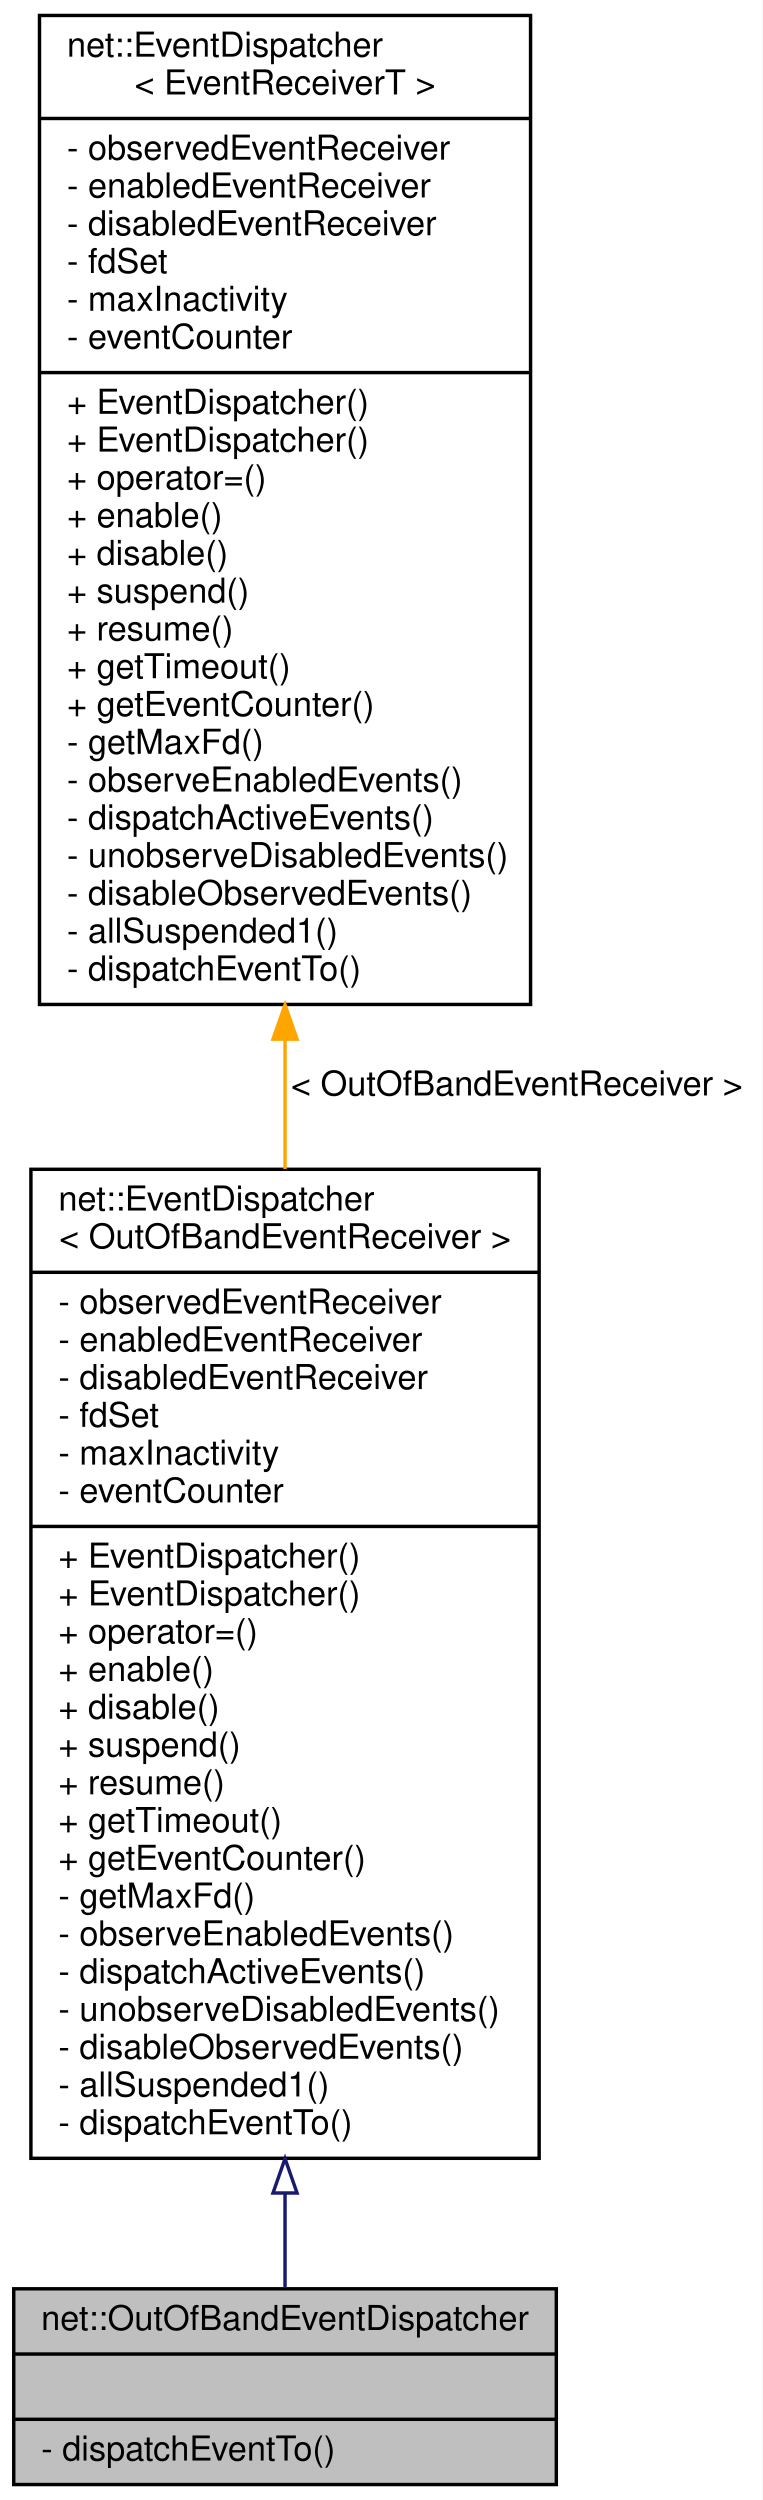
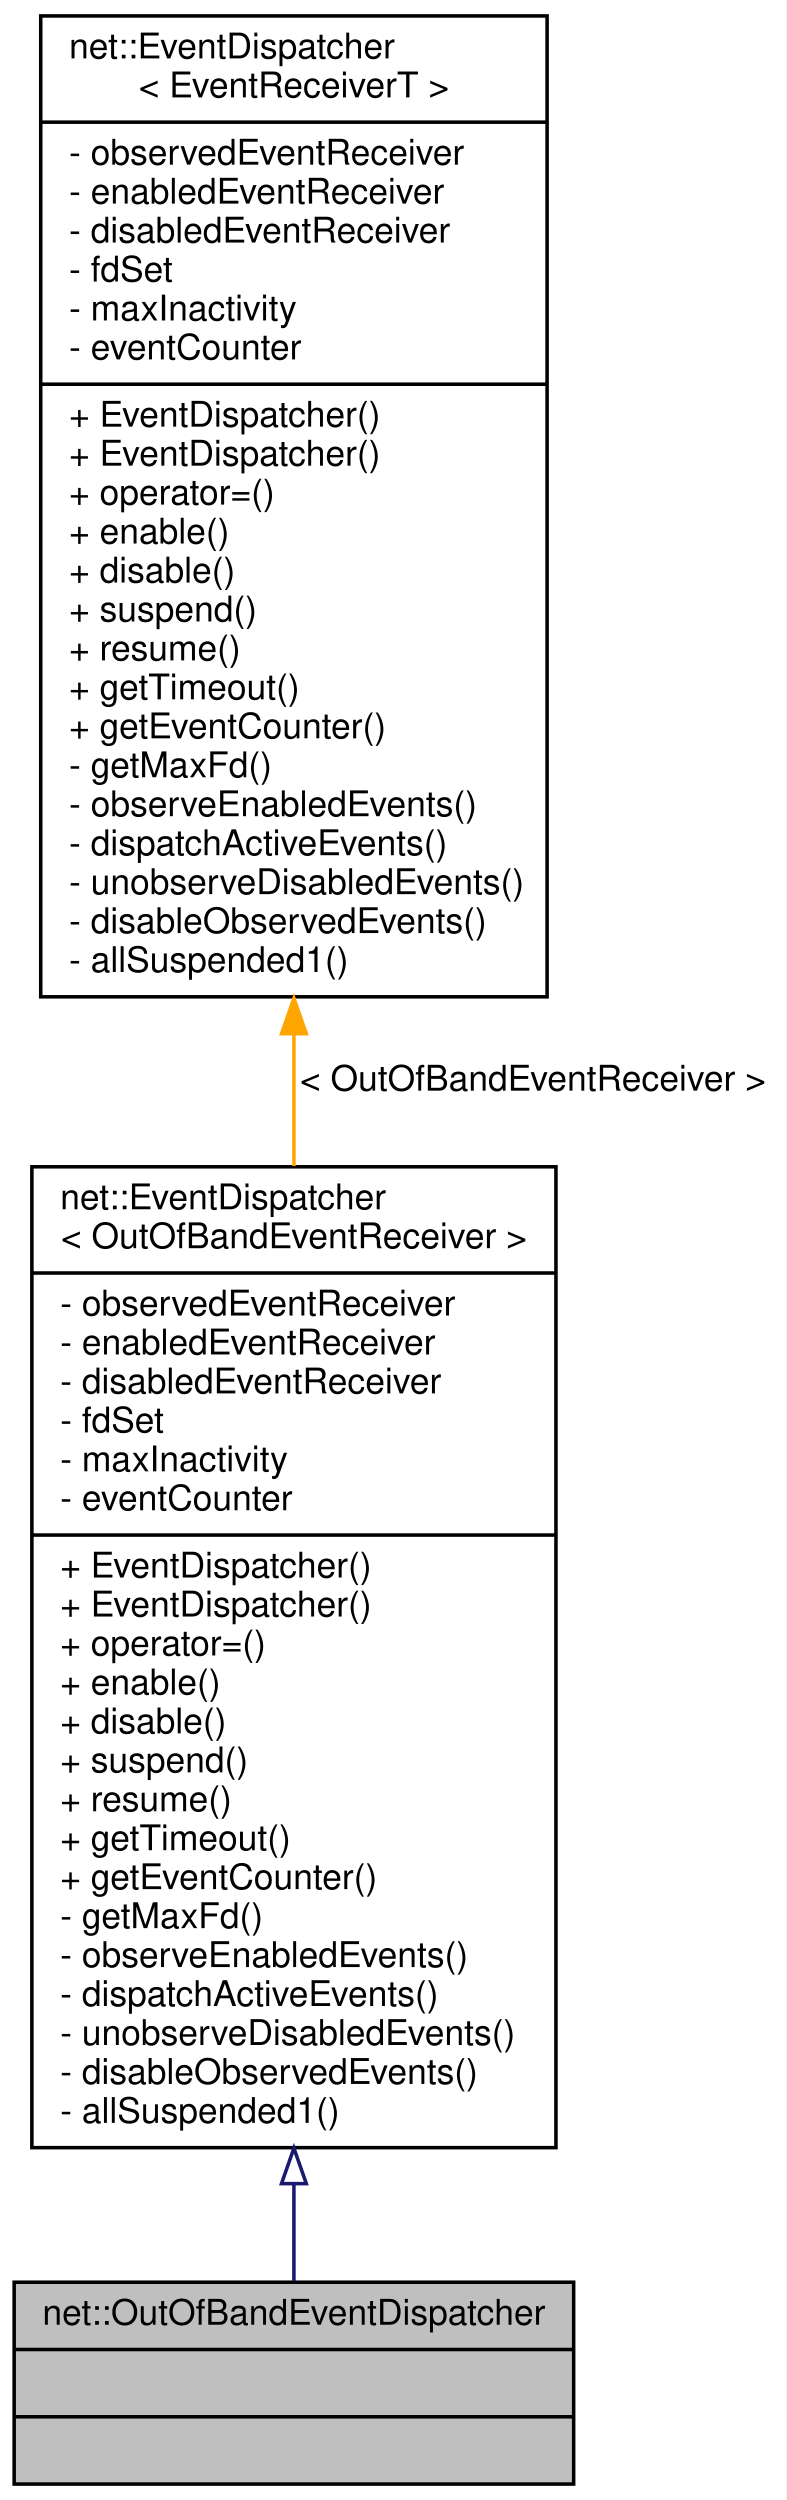
- <svg xmlns="http://www.w3.org/2000/svg" xmlns:xlink="http://www.w3.org/1999/xlink" width="222pt" height="728pt" viewBox="0.00 0.00 222.00 728.00">
-   <g id="graph0" class="graph" transform="scale(1 1) rotate(0) translate(4 724)">
-     <polygon fill="white" stroke="transparent" points="-4,4 -4,-724 218,-724 218,4 -4,4" />
+ <svg xmlns="http://www.w3.org/2000/svg" xmlns:xlink="http://www.w3.org/1999/xlink" width="222pt" height="706pt" viewBox="0.00 0.00 222.00 706.00">
+   <g id="graph0" class="graph" transform="scale(1 1) rotate(0) translate(4 702)">
+     <polygon fill="white" stroke="transparent" points="-4,4 -4,-702 218,-702 218,4 -4,4" />
    <g id="node1" class="node">
      <g id="a_node1">
        <a xlink:title=" ">
          <polygon fill="#bfbfbf" stroke="black" points="0,-0.5 0,-57.5 158,-57.5 158,-0.5 0,-0.5" />
          <text text-anchor="middle" x="79" y="-45.5" font-family="Helvetica,sans-Serif" font-size="10.00">net::OutOfBandEventDispatcher</text>
          <polyline fill="none" stroke="black" points="0,-38.5 158,-38.5 " />
          <text text-anchor="middle" x="79" y="-26.5" font-family="Helvetica,sans-Serif" font-size="10.00"> </text>
          <polyline fill="none" stroke="black" points="0,-19.5 158,-19.5 " />
-           <text text-anchor="start" x="8" y="-7.5" font-family="Helvetica,sans-Serif" font-size="10.00">- dispatchEventTo()</text>
+           <text text-anchor="middle" x="79" y="-7.5" font-family="Helvetica,sans-Serif" font-size="10.00"> </text>
        </a>
      </g>
    </g>
    <g id="node2" class="node">
      <g id="a_node2">
        <a xlink:href="classnet_1_1_event_dispatcher.html" target="_top" xlink:title=" ">
-           <polygon fill="white" stroke="black" points="5,-95.5 5,-383.5 153,-383.5 153,-95.5 5,-95.5" />
-           <text text-anchor="start" x="13" y="-371.5" font-family="Helvetica,sans-Serif" font-size="10.00">net::EventDispatcher</text>
-           <text text-anchor="middle" x="79" y="-360.5" font-family="Helvetica,sans-Serif" font-size="10.00">&lt; OutOfBandEventReceiver &gt;</text>
-           <polyline fill="none" stroke="black" points="5,-353.5 153,-353.5 " />
-           <text text-anchor="start" x="13" y="-341.5" font-family="Helvetica,sans-Serif" font-size="10.00">- observedEventReceiver</text>
-           <text text-anchor="start" x="13" y="-330.5" font-family="Helvetica,sans-Serif" font-size="10.00">- enabledEventReceiver</text>
-           <text text-anchor="start" x="13" y="-319.5" font-family="Helvetica,sans-Serif" font-size="10.00">- disabledEventReceiver</text>
-           <text text-anchor="start" x="13" y="-308.5" font-family="Helvetica,sans-Serif" font-size="10.00">- fdSet</text>
-           <text text-anchor="start" x="13" y="-297.5" font-family="Helvetica,sans-Serif" font-size="10.00">- maxInactivity</text>
-           <text text-anchor="start" x="13" y="-286.5" font-family="Helvetica,sans-Serif" font-size="10.00">- eventCounter</text>
-           <polyline fill="none" stroke="black" points="5,-279.5 153,-279.5 " />
-           <text text-anchor="start" x="13" y="-267.5" font-family="Helvetica,sans-Serif" font-size="10.00">+ EventDispatcher()</text>
+           <polygon fill="white" stroke="black" points="5,-95.5 5,-372.5 153,-372.5 153,-95.5 5,-95.5" />
+           <text text-anchor="start" x="13" y="-360.5" font-family="Helvetica,sans-Serif" font-size="10.00">net::EventDispatcher</text>
+           <text text-anchor="middle" x="79" y="-349.5" font-family="Helvetica,sans-Serif" font-size="10.00">&lt; OutOfBandEventReceiver &gt;</text>
+           <polyline fill="none" stroke="black" points="5,-342.5 153,-342.5 " />
+           <text text-anchor="start" x="13" y="-330.5" font-family="Helvetica,sans-Serif" font-size="10.00">- observedEventReceiver</text>
+           <text text-anchor="start" x="13" y="-319.5" font-family="Helvetica,sans-Serif" font-size="10.00">- enabledEventReceiver</text>
+           <text text-anchor="start" x="13" y="-308.5" font-family="Helvetica,sans-Serif" font-size="10.00">- disabledEventReceiver</text>
+           <text text-anchor="start" x="13" y="-297.5" font-family="Helvetica,sans-Serif" font-size="10.00">- fdSet</text>
+           <text text-anchor="start" x="13" y="-286.5" font-family="Helvetica,sans-Serif" font-size="10.00">- maxInactivity</text>
+           <text text-anchor="start" x="13" y="-275.5" font-family="Helvetica,sans-Serif" font-size="10.00">- eventCounter</text>
+           <polyline fill="none" stroke="black" points="5,-268.5 153,-268.5 " />
          <text text-anchor="start" x="13" y="-256.5" font-family="Helvetica,sans-Serif" font-size="10.00">+ EventDispatcher()</text>
-           <text text-anchor="start" x="13" y="-245.5" font-family="Helvetica,sans-Serif" font-size="10.00">+ operator=()</text>
-           <text text-anchor="start" x="13" y="-234.5" font-family="Helvetica,sans-Serif" font-size="10.00">+ enable()</text>
-           <text text-anchor="start" x="13" y="-223.5" font-family="Helvetica,sans-Serif" font-size="10.00">+ disable()</text>
-           <text text-anchor="start" x="13" y="-212.5" font-family="Helvetica,sans-Serif" font-size="10.00">+ suspend()</text>
-           <text text-anchor="start" x="13" y="-201.5" font-family="Helvetica,sans-Serif" font-size="10.00">+ resume()</text>
-           <text text-anchor="start" x="13" y="-190.5" font-family="Helvetica,sans-Serif" font-size="10.00">+ getTimeout()</text>
-           <text text-anchor="start" x="13" y="-179.5" font-family="Helvetica,sans-Serif" font-size="10.00">+ getEventCounter()</text>
-           <text text-anchor="start" x="13" y="-168.5" font-family="Helvetica,sans-Serif" font-size="10.00">- getMaxFd()</text>
-           <text text-anchor="start" x="13" y="-157.5" font-family="Helvetica,sans-Serif" font-size="10.00">- observeEnabledEvents()</text>
-           <text text-anchor="start" x="13" y="-146.5" font-family="Helvetica,sans-Serif" font-size="10.00">- dispatchActiveEvents()</text>
-           <text text-anchor="start" x="13" y="-135.5" font-family="Helvetica,sans-Serif" font-size="10.00">- unobserveDisabledEvents()</text>
-           <text text-anchor="start" x="13" y="-124.5" font-family="Helvetica,sans-Serif" font-size="10.00">- disableObservedEvents()</text>
-           <text text-anchor="start" x="13" y="-113.5" font-family="Helvetica,sans-Serif" font-size="10.00">- allSuspended1()</text>
-           <text text-anchor="start" x="13" y="-102.5" font-family="Helvetica,sans-Serif" font-size="10.00">- dispatchEventTo()</text>
+           <text text-anchor="start" x="13" y="-245.5" font-family="Helvetica,sans-Serif" font-size="10.00">+ EventDispatcher()</text>
+           <text text-anchor="start" x="13" y="-234.5" font-family="Helvetica,sans-Serif" font-size="10.00">+ operator=()</text>
+           <text text-anchor="start" x="13" y="-223.5" font-family="Helvetica,sans-Serif" font-size="10.00">+ enable()</text>
+           <text text-anchor="start" x="13" y="-212.5" font-family="Helvetica,sans-Serif" font-size="10.00">+ disable()</text>
+           <text text-anchor="start" x="13" y="-201.5" font-family="Helvetica,sans-Serif" font-size="10.00">+ suspend()</text>
+           <text text-anchor="start" x="13" y="-190.5" font-family="Helvetica,sans-Serif" font-size="10.00">+ resume()</text>
+           <text text-anchor="start" x="13" y="-179.5" font-family="Helvetica,sans-Serif" font-size="10.00">+ getTimeout()</text>
+           <text text-anchor="start" x="13" y="-168.5" font-family="Helvetica,sans-Serif" font-size="10.00">+ getEventCounter()</text>
+           <text text-anchor="start" x="13" y="-157.5" font-family="Helvetica,sans-Serif" font-size="10.00">- getMaxFd()</text>
+           <text text-anchor="start" x="13" y="-146.5" font-family="Helvetica,sans-Serif" font-size="10.00">- observeEnabledEvents()</text>
+           <text text-anchor="start" x="13" y="-135.5" font-family="Helvetica,sans-Serif" font-size="10.00">- dispatchActiveEvents()</text>
+           <text text-anchor="start" x="13" y="-124.5" font-family="Helvetica,sans-Serif" font-size="10.00">- unobserveDisabledEvents()</text>
+           <text text-anchor="start" x="13" y="-113.5" font-family="Helvetica,sans-Serif" font-size="10.00">- disableObservedEvents()</text>
+           <text text-anchor="start" x="13" y="-102.5" font-family="Helvetica,sans-Serif" font-size="10.00">- allSuspended1()</text>
        </a>
      </g>
    </g>
    <g id="edge1" class="edge">
-       <path fill="none" stroke="midnightblue" d="M79,-85.39C79,-75.19 79,-65.79 79,-57.75" />
-       <polygon fill="none" stroke="midnightblue" points="75.5,-85.4 79,-95.4 82.5,-85.4 75.5,-85.4" />
+       <path fill="none" stroke="midnightblue" d="M79,-85.07C79,-75.02 79,-65.75 79,-57.79" />
+       <polygon fill="none" stroke="midnightblue" points="75.5,-85.35 79,-95.35 82.5,-85.35 75.5,-85.35" />
    </g>
    <g id="node3" class="node">
      <g id="a_node3">
        <a xlink:href="classnet_1_1_event_dispatcher.html" target="_top" xlink:title=" ">
-           <polygon fill="white" stroke="black" points="7.5,-431.5 7.5,-719.5 150.5,-719.5 150.5,-431.5 7.5,-431.5" />
-           <text text-anchor="start" x="15.5" y="-707.5" font-family="Helvetica,sans-Serif" font-size="10.00">net::EventDispatcher</text>
-           <text text-anchor="middle" x="79" y="-696.5" font-family="Helvetica,sans-Serif" font-size="10.00">&lt; EventReceiverT &gt;</text>
-           <polyline fill="none" stroke="black" points="7.5,-689.5 150.5,-689.5 " />
-           <text text-anchor="start" x="15.5" y="-677.5" font-family="Helvetica,sans-Serif" font-size="10.00">- observedEventReceiver</text>
-           <text text-anchor="start" x="15.5" y="-666.5" font-family="Helvetica,sans-Serif" font-size="10.00">- enabledEventReceiver</text>
-           <text text-anchor="start" x="15.5" y="-655.5" font-family="Helvetica,sans-Serif" font-size="10.00">- disabledEventReceiver</text>
-           <text text-anchor="start" x="15.5" y="-644.5" font-family="Helvetica,sans-Serif" font-size="10.00">- fdSet</text>
-           <text text-anchor="start" x="15.5" y="-633.5" font-family="Helvetica,sans-Serif" font-size="10.00">- maxInactivity</text>
-           <text text-anchor="start" x="15.5" y="-622.5" font-family="Helvetica,sans-Serif" font-size="10.00">- eventCounter</text>
-           <polyline fill="none" stroke="black" points="7.5,-615.5 150.5,-615.5 " />
-           <text text-anchor="start" x="15.5" y="-603.5" font-family="Helvetica,sans-Serif" font-size="10.00">+ EventDispatcher()</text>
-           <text text-anchor="start" x="15.5" y="-592.5" font-family="Helvetica,sans-Serif" font-size="10.00">+ EventDispatcher()</text>
-           <text text-anchor="start" x="15.5" y="-581.5" font-family="Helvetica,sans-Serif" font-size="10.00">+ operator=()</text>
-           <text text-anchor="start" x="15.5" y="-570.5" font-family="Helvetica,sans-Serif" font-size="10.00">+ enable()</text>
-           <text text-anchor="start" x="15.5" y="-559.5" font-family="Helvetica,sans-Serif" font-size="10.00">+ disable()</text>
-           <text text-anchor="start" x="15.5" y="-548.5" font-family="Helvetica,sans-Serif" font-size="10.00">+ suspend()</text>
-           <text text-anchor="start" x="15.5" y="-537.5" font-family="Helvetica,sans-Serif" font-size="10.00">+ resume()</text>
-           <text text-anchor="start" x="15.5" y="-526.5" font-family="Helvetica,sans-Serif" font-size="10.00">+ getTimeout()</text>
-           <text text-anchor="start" x="15.5" y="-515.5" font-family="Helvetica,sans-Serif" font-size="10.00">+ getEventCounter()</text>
-           <text text-anchor="start" x="15.5" y="-504.5" font-family="Helvetica,sans-Serif" font-size="10.00">- getMaxFd()</text>
-           <text text-anchor="start" x="15.5" y="-493.5" font-family="Helvetica,sans-Serif" font-size="10.00">- observeEnabledEvents()</text>
-           <text text-anchor="start" x="15.5" y="-482.5" font-family="Helvetica,sans-Serif" font-size="10.00">- dispatchActiveEvents()</text>
-           <text text-anchor="start" x="15.5" y="-471.5" font-family="Helvetica,sans-Serif" font-size="10.00">- unobserveDisabledEvents()</text>
-           <text text-anchor="start" x="15.5" y="-460.5" font-family="Helvetica,sans-Serif" font-size="10.00">- disableObservedEvents()</text>
-           <text text-anchor="start" x="15.5" y="-449.5" font-family="Helvetica,sans-Serif" font-size="10.00">- allSuspended1()</text>
-           <text text-anchor="start" x="15.5" y="-438.5" font-family="Helvetica,sans-Serif" font-size="10.00">- dispatchEventTo()</text>
+           <polygon fill="white" stroke="black" points="7.5,-420.5 7.5,-697.5 150.5,-697.5 150.5,-420.5 7.5,-420.5" />
+           <text text-anchor="start" x="15.5" y="-685.5" font-family="Helvetica,sans-Serif" font-size="10.00">net::EventDispatcher</text>
+           <text text-anchor="middle" x="79" y="-674.5" font-family="Helvetica,sans-Serif" font-size="10.00">&lt; EventReceiverT &gt;</text>
+           <polyline fill="none" stroke="black" points="7.5,-667.5 150.5,-667.5 " />
+           <text text-anchor="start" x="15.5" y="-655.5" font-family="Helvetica,sans-Serif" font-size="10.00">- observedEventReceiver</text>
+           <text text-anchor="start" x="15.5" y="-644.5" font-family="Helvetica,sans-Serif" font-size="10.00">- enabledEventReceiver</text>
+           <text text-anchor="start" x="15.5" y="-633.5" font-family="Helvetica,sans-Serif" font-size="10.00">- disabledEventReceiver</text>
+           <text text-anchor="start" x="15.5" y="-622.5" font-family="Helvetica,sans-Serif" font-size="10.00">- fdSet</text>
+           <text text-anchor="start" x="15.5" y="-611.5" font-family="Helvetica,sans-Serif" font-size="10.00">- maxInactivity</text>
+           <text text-anchor="start" x="15.5" y="-600.5" font-family="Helvetica,sans-Serif" font-size="10.00">- eventCounter</text>
+           <polyline fill="none" stroke="black" points="7.5,-593.5 150.5,-593.5 " />
+           <text text-anchor="start" x="15.5" y="-581.5" font-family="Helvetica,sans-Serif" font-size="10.00">+ EventDispatcher()</text>
+           <text text-anchor="start" x="15.5" y="-570.5" font-family="Helvetica,sans-Serif" font-size="10.00">+ EventDispatcher()</text>
+           <text text-anchor="start" x="15.5" y="-559.5" font-family="Helvetica,sans-Serif" font-size="10.00">+ operator=()</text>
+           <text text-anchor="start" x="15.5" y="-548.5" font-family="Helvetica,sans-Serif" font-size="10.00">+ enable()</text>
+           <text text-anchor="start" x="15.5" y="-537.5" font-family="Helvetica,sans-Serif" font-size="10.00">+ disable()</text>
+           <text text-anchor="start" x="15.5" y="-526.5" font-family="Helvetica,sans-Serif" font-size="10.00">+ suspend()</text>
+           <text text-anchor="start" x="15.5" y="-515.5" font-family="Helvetica,sans-Serif" font-size="10.00">+ resume()</text>
+           <text text-anchor="start" x="15.5" y="-504.5" font-family="Helvetica,sans-Serif" font-size="10.00">+ getTimeout()</text>
+           <text text-anchor="start" x="15.5" y="-493.5" font-family="Helvetica,sans-Serif" font-size="10.00">+ getEventCounter()</text>
+           <text text-anchor="start" x="15.5" y="-482.5" font-family="Helvetica,sans-Serif" font-size="10.00">- getMaxFd()</text>
+           <text text-anchor="start" x="15.5" y="-471.5" font-family="Helvetica,sans-Serif" font-size="10.00">- observeEnabledEvents()</text>
+           <text text-anchor="start" x="15.5" y="-460.5" font-family="Helvetica,sans-Serif" font-size="10.00">- dispatchActiveEvents()</text>
+           <text text-anchor="start" x="15.5" y="-449.5" font-family="Helvetica,sans-Serif" font-size="10.00">- unobserveDisabledEvents()</text>
+           <text text-anchor="start" x="15.5" y="-438.5" font-family="Helvetica,sans-Serif" font-size="10.00">- disableObservedEvents()</text>
+           <text text-anchor="start" x="15.5" y="-427.5" font-family="Helvetica,sans-Serif" font-size="10.00">- allSuspended1()</text>
        </a>
      </g>
    </g>
    <g id="edge2" class="edge">
-       <path fill="none" stroke="orange" d="M79,-421.34C79,-408.76 79,-396.07 79,-383.57" />
-       <polygon fill="orange" stroke="orange" points="75.5,-421.4 79,-431.4 82.5,-421.4 75.5,-421.4" />
-       <text text-anchor="middle" x="146.5" y="-405" font-family="Helvetica,sans-Serif" font-size="10.00"> &lt; OutOfBandEventReceiver &gt;</text>
+       <path fill="none" stroke="orange" d="M79,-409.75C79,-397.41 79,-384.97 79,-372.71" />
+       <polygon fill="orange" stroke="orange" points="75.5,-410.08 79,-420.08 82.5,-410.08 75.5,-410.08" />
+       <text text-anchor="middle" x="146.5" y="-394" font-family="Helvetica,sans-Serif" font-size="10.00"> &lt; OutOfBandEventReceiver &gt;</text>
    </g>
  </g>
</svg>
